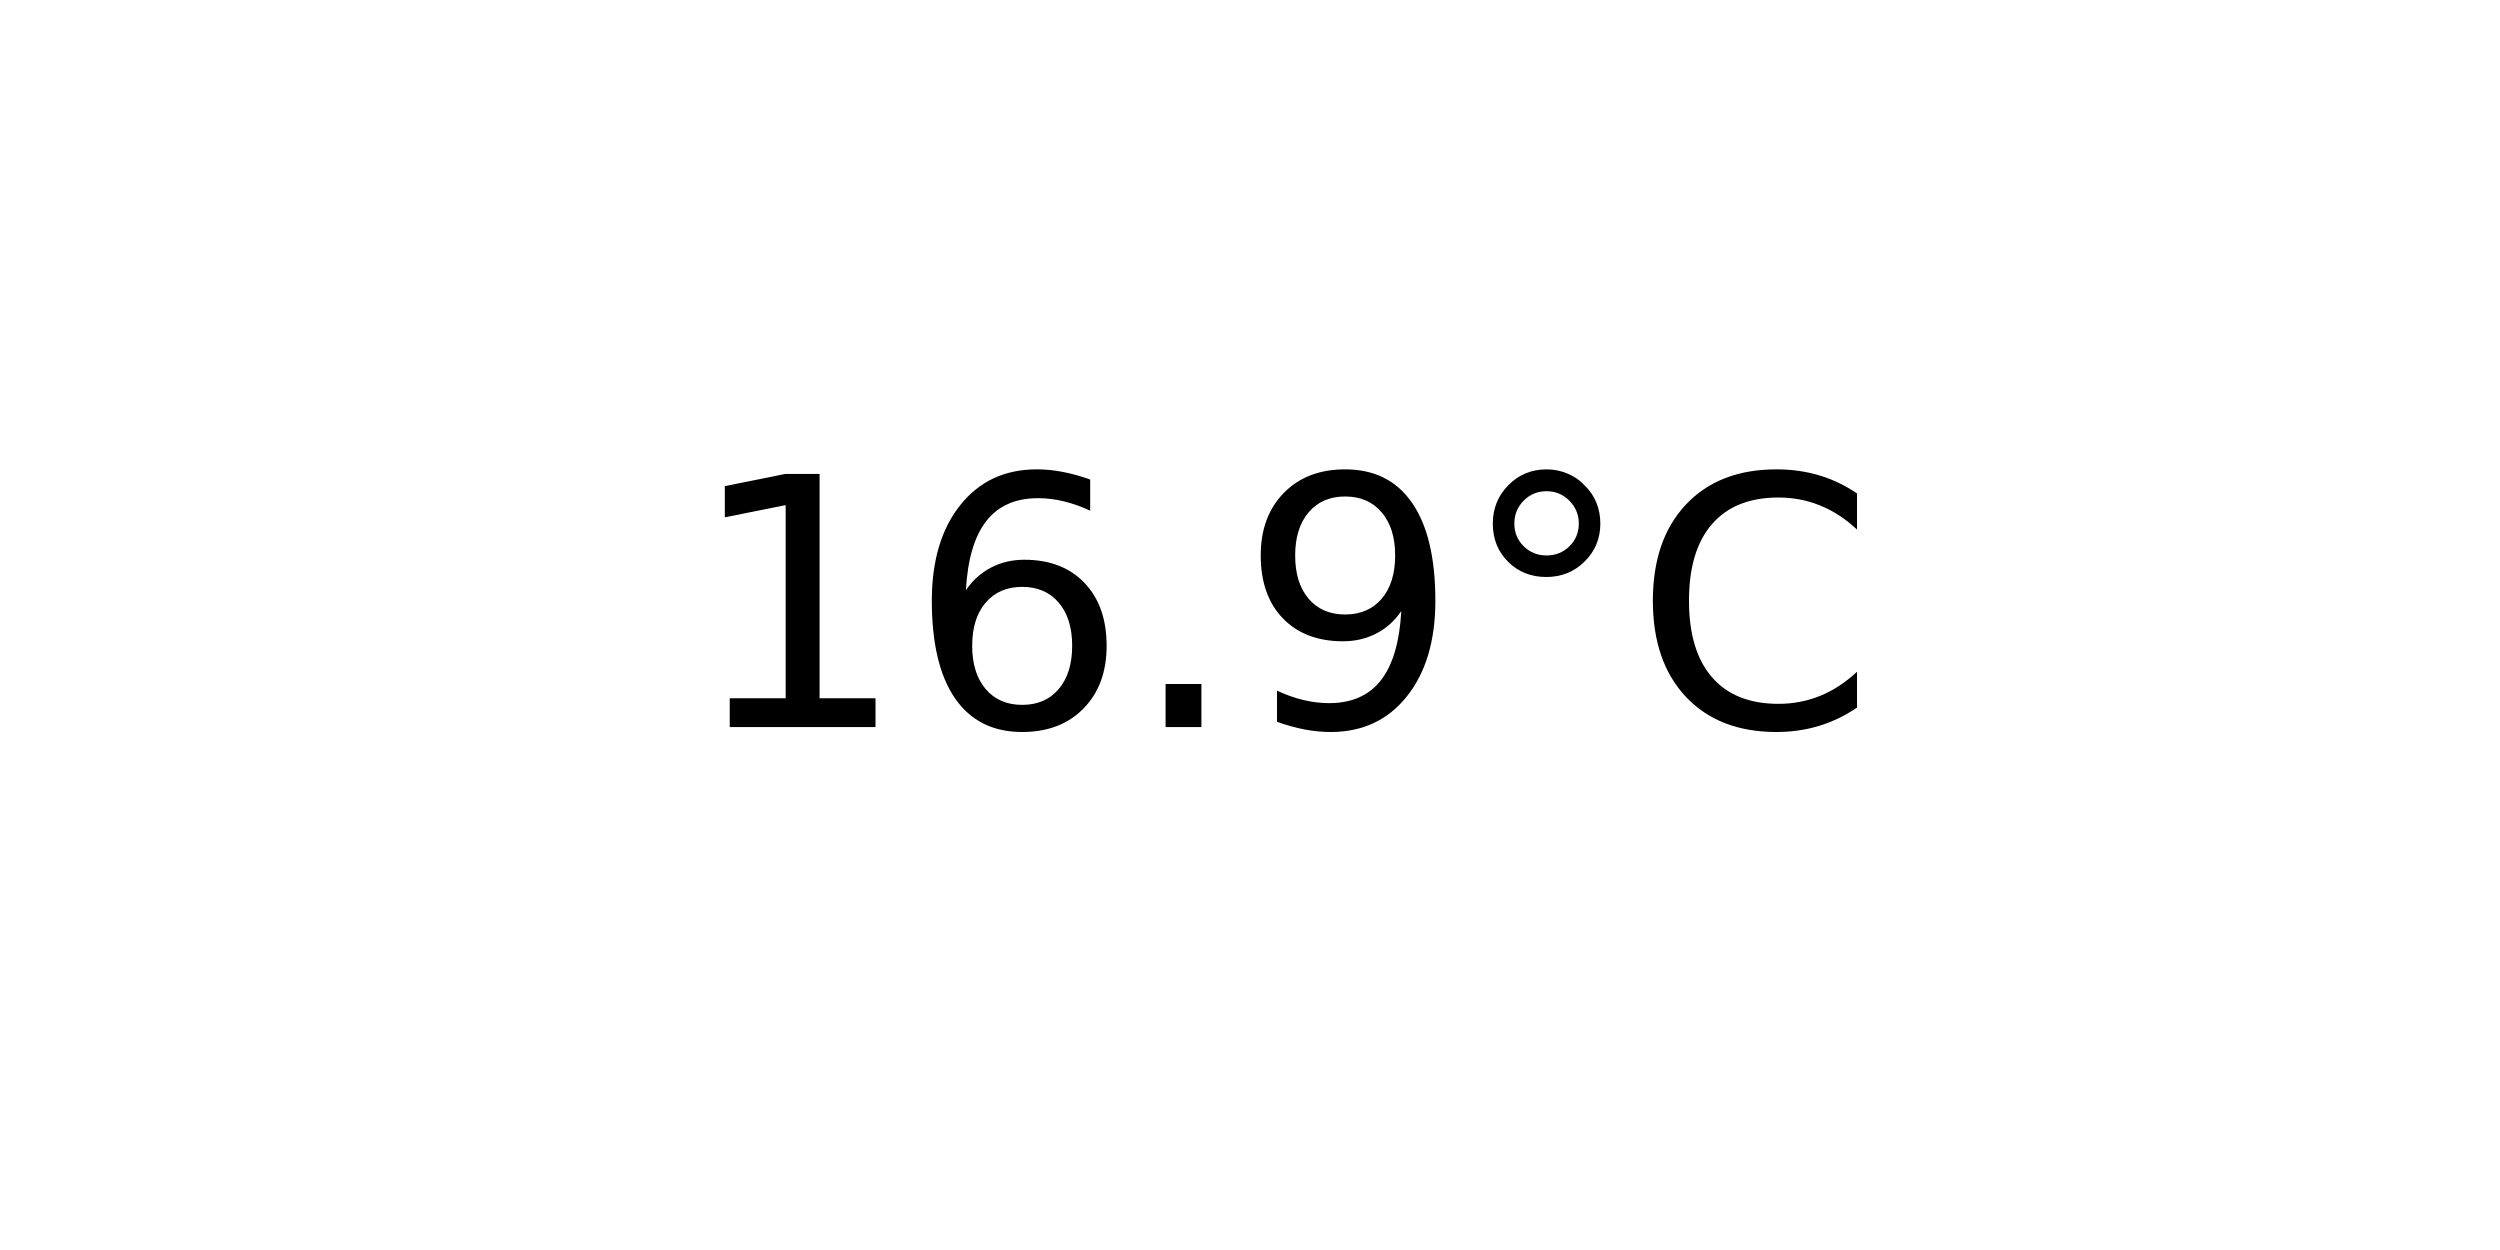
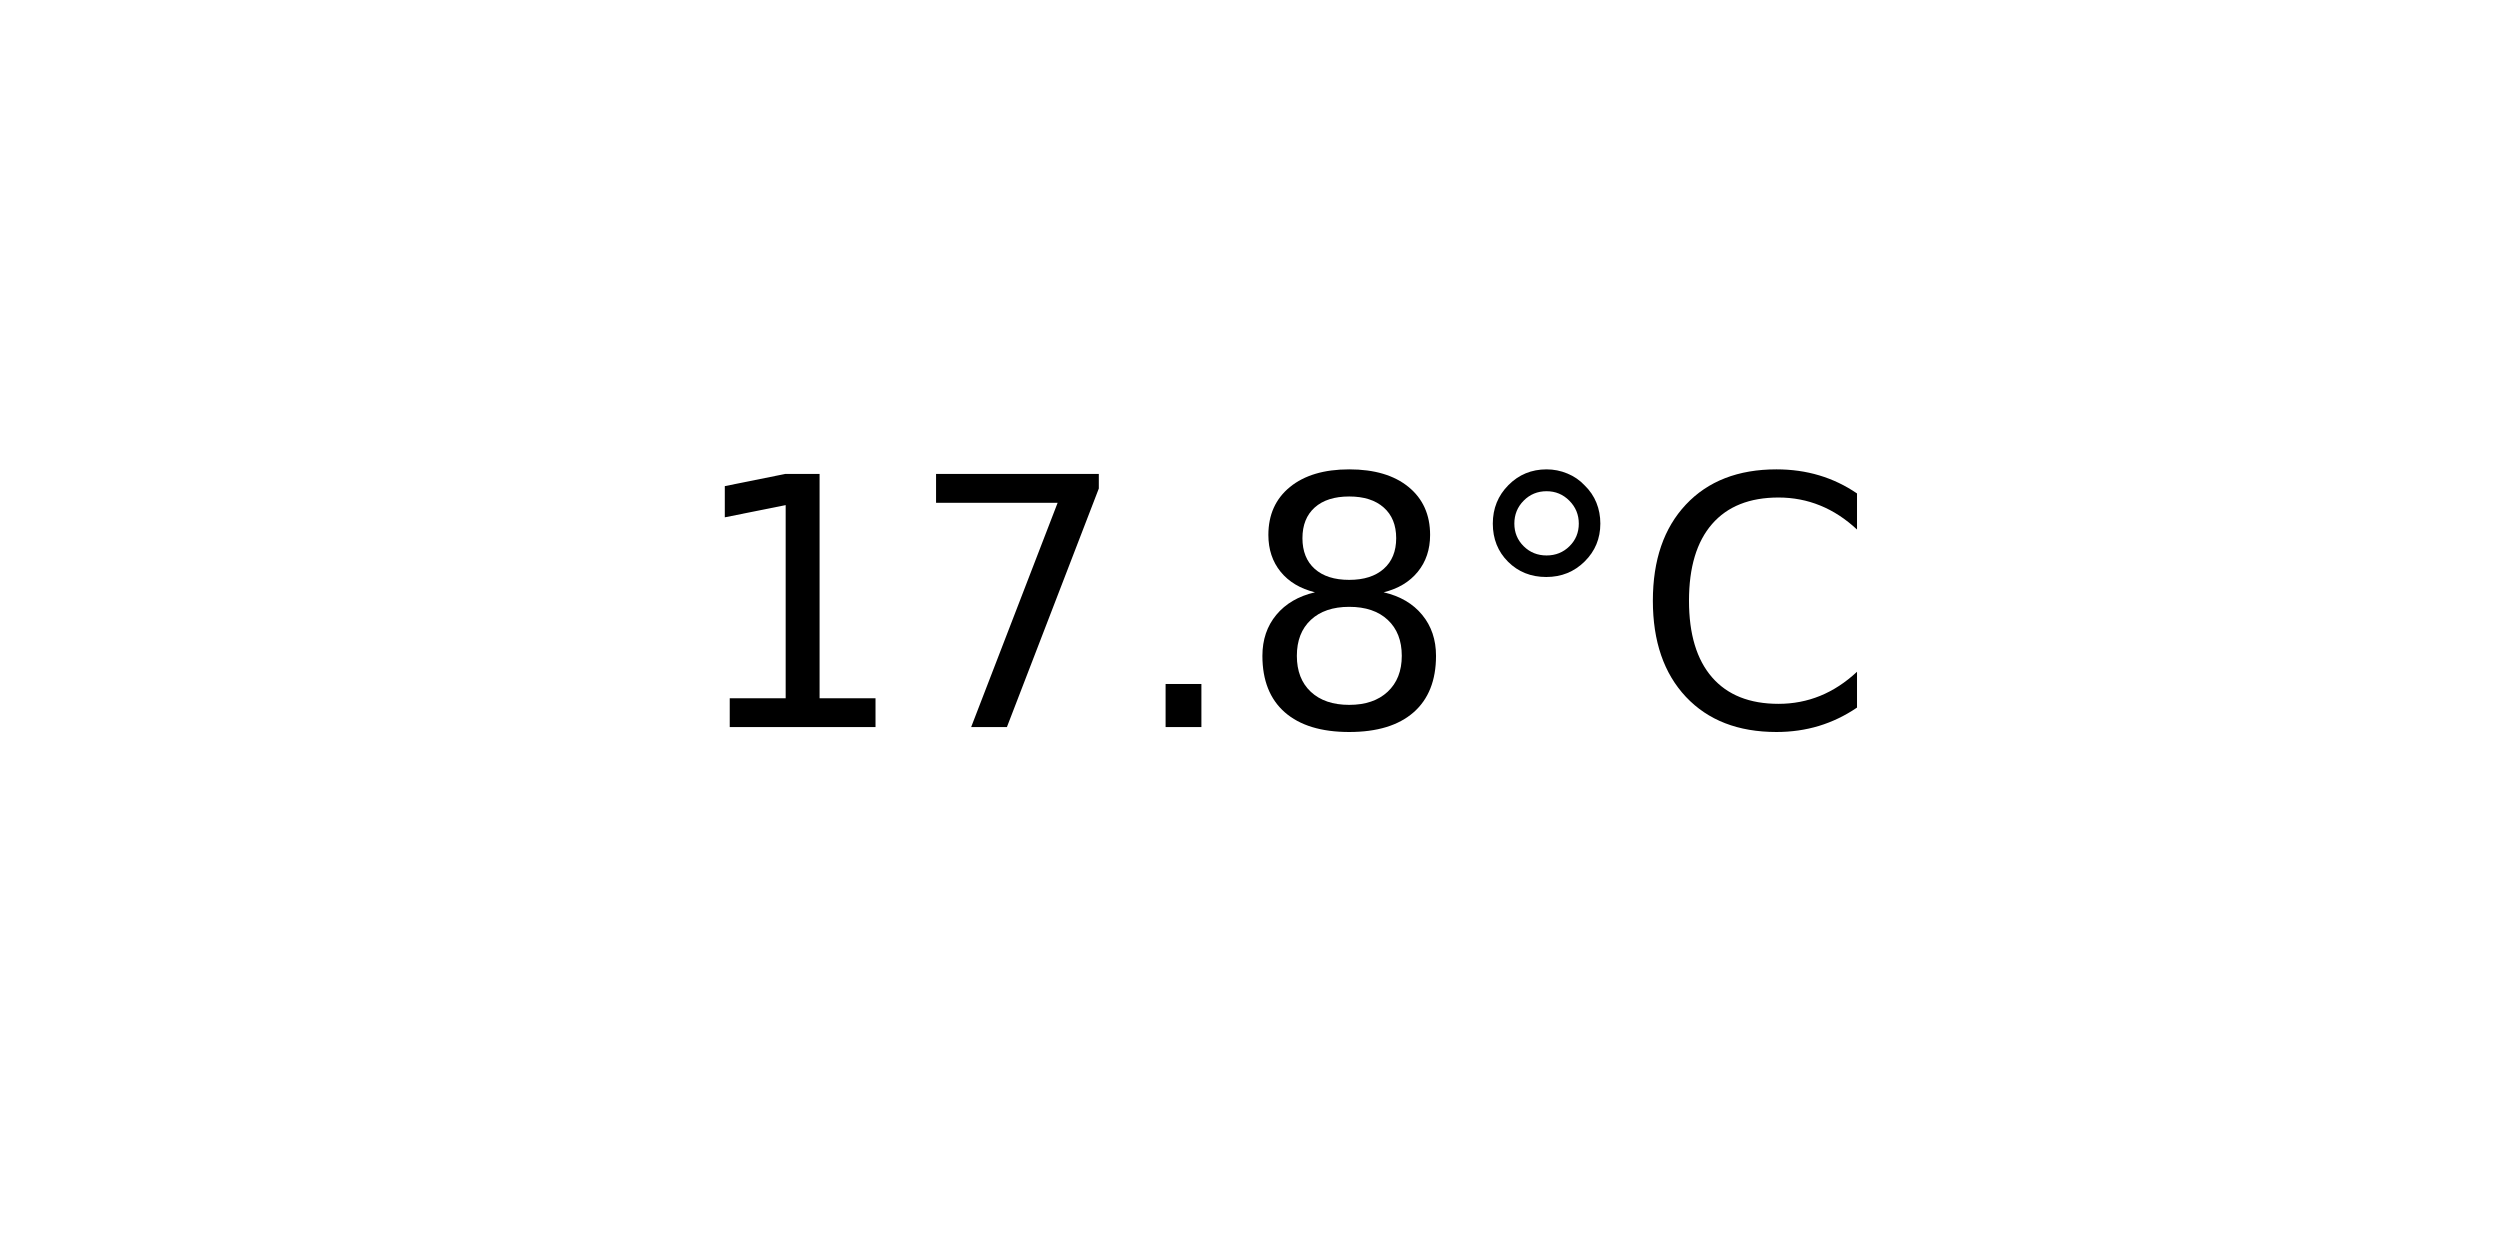
<svg xmlns="http://www.w3.org/2000/svg" xmlns:xlink="http://www.w3.org/1999/xlink" width="72pt" height="36pt" viewBox="0 0 72 36" version="1.1">
  <defs>
    <style type="text/css">*{stroke-linejoin: round; stroke-linecap: butt}</style>
  </defs>
  <g id="figure_1">
    <g id="axes_1">
      <g id="text_1">
        <g transform="translate(19.77578 20.93937) scale(0.1 -0.1)">
          <defs>
            <path id="DejaVuSans-31" d="M 794 531  L 1825 531  L 1825 4091  L 703 3866  L 703 4441  L 1819 4666  L 2450 4666  L 2450 531  L 3481 531  L 3481 0  L 794 0  L 794 531  z " transform="scale(0.015625)" />
-             <path id="DejaVuSans-36" d="M 2113 2584  Q 1688 2584 1439 2293  Q 1191 2003 1191 1497  Q 1191 994 1439 701  Q 1688 409 2113 409  Q 2538 409 2786 701  Q 3034 994 3034 1497  Q 3034 2003 2786 2293  Q 2538 2584 2113 2584  z M 3366 4563  L 3366 3988  Q 3128 4100 2886 4159  Q 2644 4219 2406 4219  Q 1781 4219 1451 3797  Q 1122 3375 1075 2522  Q 1259 2794 1537 2939  Q 1816 3084 2150 3084  Q 2853 3084 3261 2657  Q 3669 2231 3669 1497  Q 3669 778 3244 343  Q 2819 -91 2113 -91  Q 1303 -91 875 529  Q 447 1150 447 2328  Q 447 3434 972 4092  Q 1497 4750 2381 4750  Q 2619 4750 2861 4703  Q 3103 4656 3366 4563  z " transform="scale(0.015625)" />
+             <path id="DejaVuSans-37" d="M 525 4666  L 3525 4666  L 3525 4397  L 1831 0  L 1172 0  L 2766 4134  L 525 4134  L 525 4666  z " transform="scale(0.015625)" />
            <path id="DejaVuSans-2e" d="M 684 794  L 1344 794  L 1344 0  L 684 0  L 684 794  z " transform="scale(0.015625)" />
-             <path id="DejaVuSans-39" d="M 703 97  L 703 672  Q 941 559 1184 500  Q 1428 441 1663 441  Q 2288 441 2617 861  Q 2947 1281 2994 2138  Q 2813 1869 2534 1725  Q 2256 1581 1919 1581  Q 1219 1581 811 2004  Q 403 2428 403 3163  Q 403 3881 828 4315  Q 1253 4750 1959 4750  Q 2769 4750 3195 4129  Q 3622 3509 3622 2328  Q 3622 1225 3098 567  Q 2575 -91 1691 -91  Q 1453 -91 1209 -44  Q 966 3 703 97  z M 1959 2075  Q 2384 2075 2632 2365  Q 2881 2656 2881 3163  Q 2881 3666 2632 3958  Q 2384 4250 1959 4250  Q 1534 4250 1286 3958  Q 1038 3666 1038 3163  Q 1038 2656 1286 2365  Q 1534 2075 1959 2075  z " transform="scale(0.015625)" />
+             <path id="DejaVuSans-38" d="M 2034 2216  Q 1584 2216 1326 1975  Q 1069 1734 1069 1313  Q 1069 891 1326 650  Q 1584 409 2034 409  Q 2484 409 2743 651  Q 3003 894 3003 1313  Q 3003 1734 2745 1975  Q 2488 2216 2034 2216  z M 1403 2484  Q 997 2584 770 2862  Q 544 3141 544 3541  Q 544 4100 942 4425  Q 1341 4750 2034 4750  Q 2731 4750 3128 4425  Q 3525 4100 3525 3541  Q 3525 3141 3298 2862  Q 3072 2584 2669 2484  Q 3125 2378 3379 2068  Q 3634 1759 3634 1313  Q 3634 634 3220 271  Q 2806 -91 2034 -91  Q 1263 -91 848 271  Q 434 634 434 1313  Q 434 1759 690 2068  Q 947 2378 1403 2484  z M 1172 3481  Q 1172 3119 1398 2916  Q 1625 2713 2034 2713  Q 2441 2713 2670 2916  Q 2900 3119 2900 3481  Q 2900 3844 2670 4047  Q 2441 4250 2034 4250  Q 1625 4250 1398 4047  Q 1172 3844 1172 3481  z " transform="scale(0.015625)" />
            <path id="DejaVuSans-b0" d="M 1600 4347  Q 1350 4347 1178 4173  Q 1006 4000 1006 3750  Q 1006 3503 1178 3333  Q 1350 3163 1600 3163  Q 1850 3163 2022 3333  Q 2194 3503 2194 3750  Q 2194 3997 2020 4172  Q 1847 4347 1600 4347  z M 1600 4750  Q 1800 4750 1984 4673  Q 2169 4597 2303 4453  Q 2447 4313 2519 4134  Q 2591 3956 2591 3750  Q 2591 3338 2302 3052  Q 2013 2766 1594 2766  Q 1172 2766 890 3047  Q 609 3328 609 3750  Q 609 4169 896 4459  Q 1184 4750 1600 4750  z " transform="scale(0.015625)" />
            <path id="DejaVuSans-43" d="M 4122 4306  L 4122 3641  Q 3803 3938 3442 4084  Q 3081 4231 2675 4231  Q 1875 4231 1450 3742  Q 1025 3253 1025 2328  Q 1025 1406 1450 917  Q 1875 428 2675 428  Q 3081 428 3442 575  Q 3803 722 4122 1019  L 4122 359  Q 3791 134 3420 21  Q 3050 -91 2638 -91  Q 1578 -91 968 557  Q 359 1206 359 2328  Q 359 3453 968 4101  Q 1578 4750 2638 4750  Q 3056 4750 3426 4639  Q 3797 4528 4122 4306  z " transform="scale(0.015625)" />
          </defs>
          <use xlink:href="#DejaVuSans-31" />
-           <use xlink:href="#DejaVuSans-36" x="63.623" />
+           <use xlink:href="#DejaVuSans-37" x="63.623" />
          <use xlink:href="#DejaVuSans-2e" x="127.246" />
-           <use xlink:href="#DejaVuSans-39" x="159.033" />
+           <use xlink:href="#DejaVuSans-38" x="159.033" />
          <use xlink:href="#DejaVuSans-b0" x="222.656" />
          <use xlink:href="#DejaVuSans-43" x="272.656" />
        </g>
      </g>
    </g>
  </g>
</svg>
